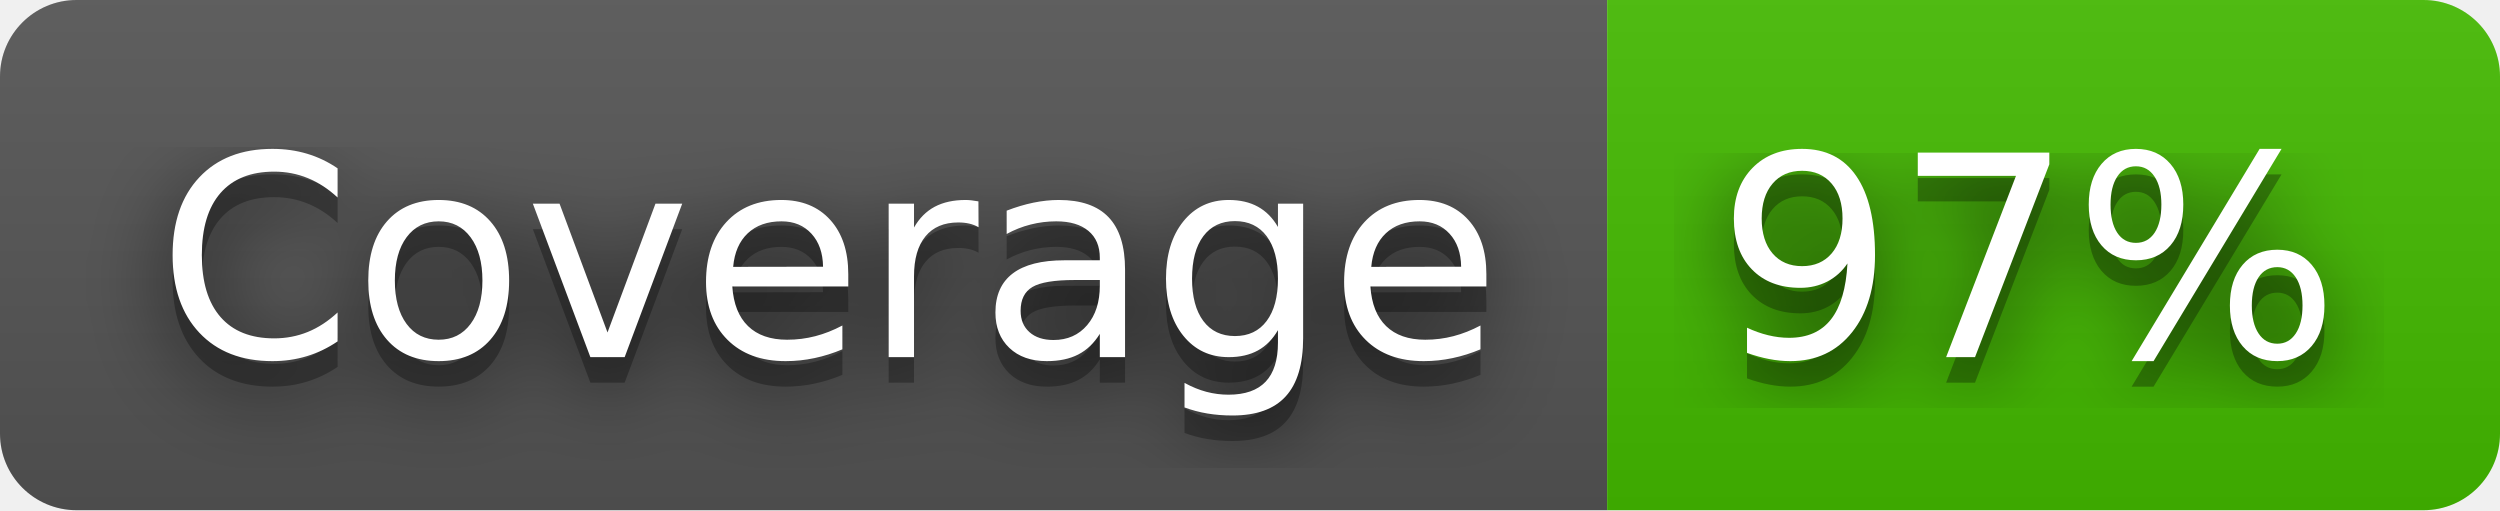
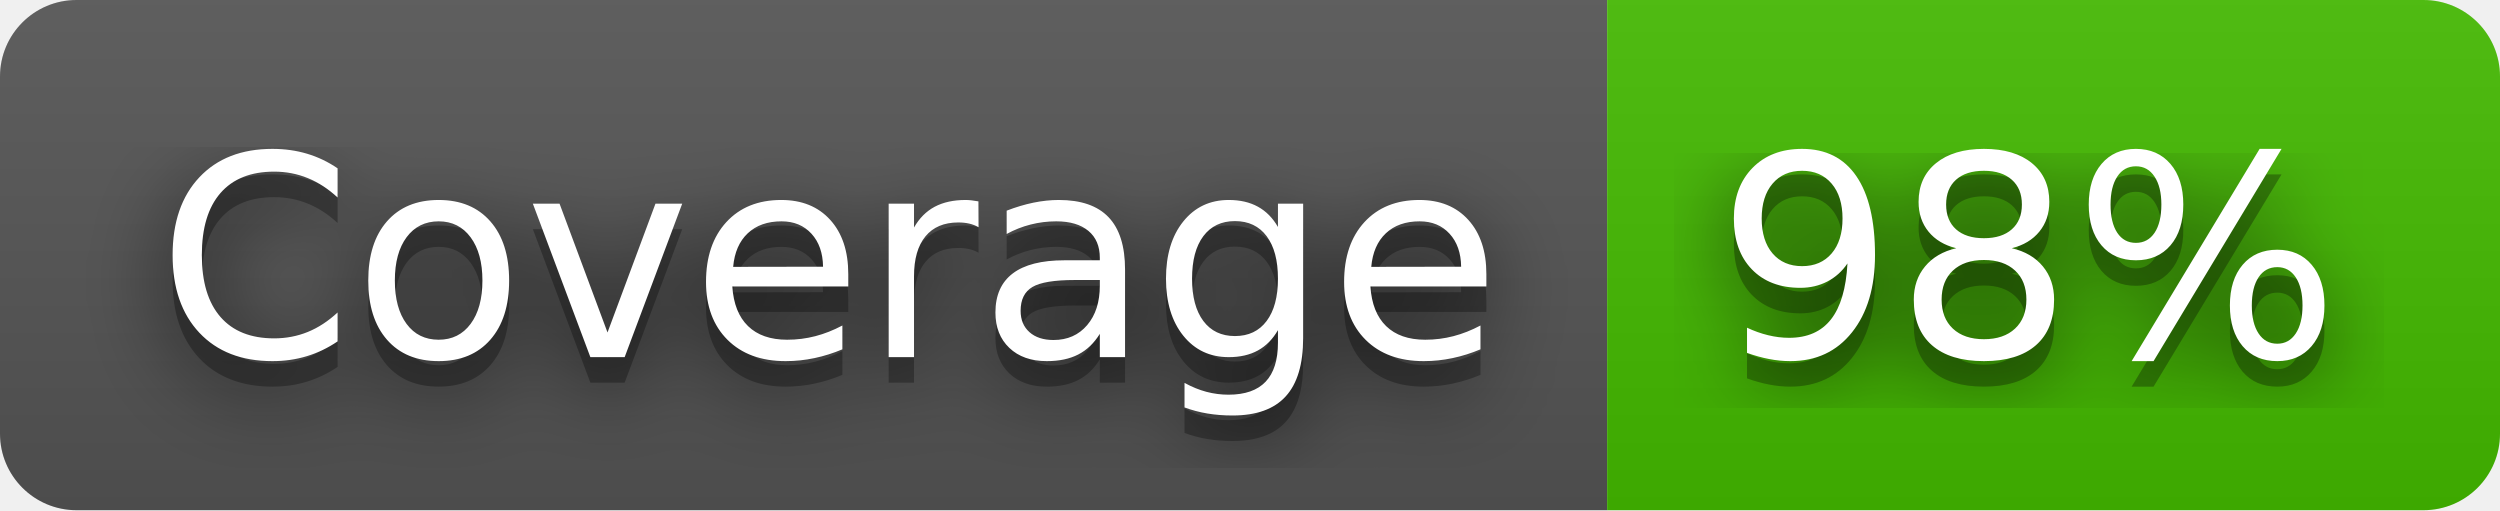
- <svg xmlns="http://www.w3.org/2000/svg" width="98" height="20" role="img" aria-label="Coverage: 97%">
+ <svg xmlns="http://www.w3.org/2000/svg" width="98" height="20" role="img" aria-label="Coverage: 98%">
  <filter id="blur">
    <feGaussianBlur stdDeviation="16" />
  </filter>
  <linearGradient id="s" x2="0" y2="100%">
    <stop offset="0" stop-color="#bbb" stop-opacity=".1" />
    <stop offset="1" stop-opacity=".1" />
  </linearGradient>
  <clipPath id="r">
    <rect width="98" height="20" rx="3" />
  </clipPath>
  <g clip-path="url(#r)">
    <rect width="63" height="20" fill="#555" />
    <rect x="63" width="35" height="20" fill="#4b0" />
    <rect width="98" height="20" fill="url(#s)" />
  </g>
  <g fill="#fff" text-anchor="middle" font-family="Verdana,Geneva,DejaVu Sans,sans-serif" text-rendering="geometricPrecision" font-size="110">
    <g transform="scale(.1)">
      <g aria-hidden="true" fill="#010101">
        <text x="325" y="150" fill-opacity=".8" filter="url(#blur)" textLength="530">Coverage</text>
        <text x="325" y="150" fill-opacity=".3" textLength="530">Coverage</text>
      </g>
      <text x="325" y="140" textLength="530">Coverage</text>
    </g>
    <g transform="scale(.1)">
      <g aria-hidden="true" fill="#010101">
-         <text x="795" y="150" fill-opacity=".8" filter="url(#blur)" textLength="250">97%</text>
-         <text x="795" y="150" fill-opacity=".3" textLength="250">97%</text>
+         <text x="795" y="150" fill-opacity=".8" filter="url(#blur)" textLength="250">98%</text>
+         <text x="795" y="150" fill-opacity=".3" textLength="250">98%</text>
      </g>
-       <text x="795" y="140" textLength="250">97%</text>
+       <text x="795" y="140" textLength="250">98%</text>
    </g>
  </g>
</svg>
